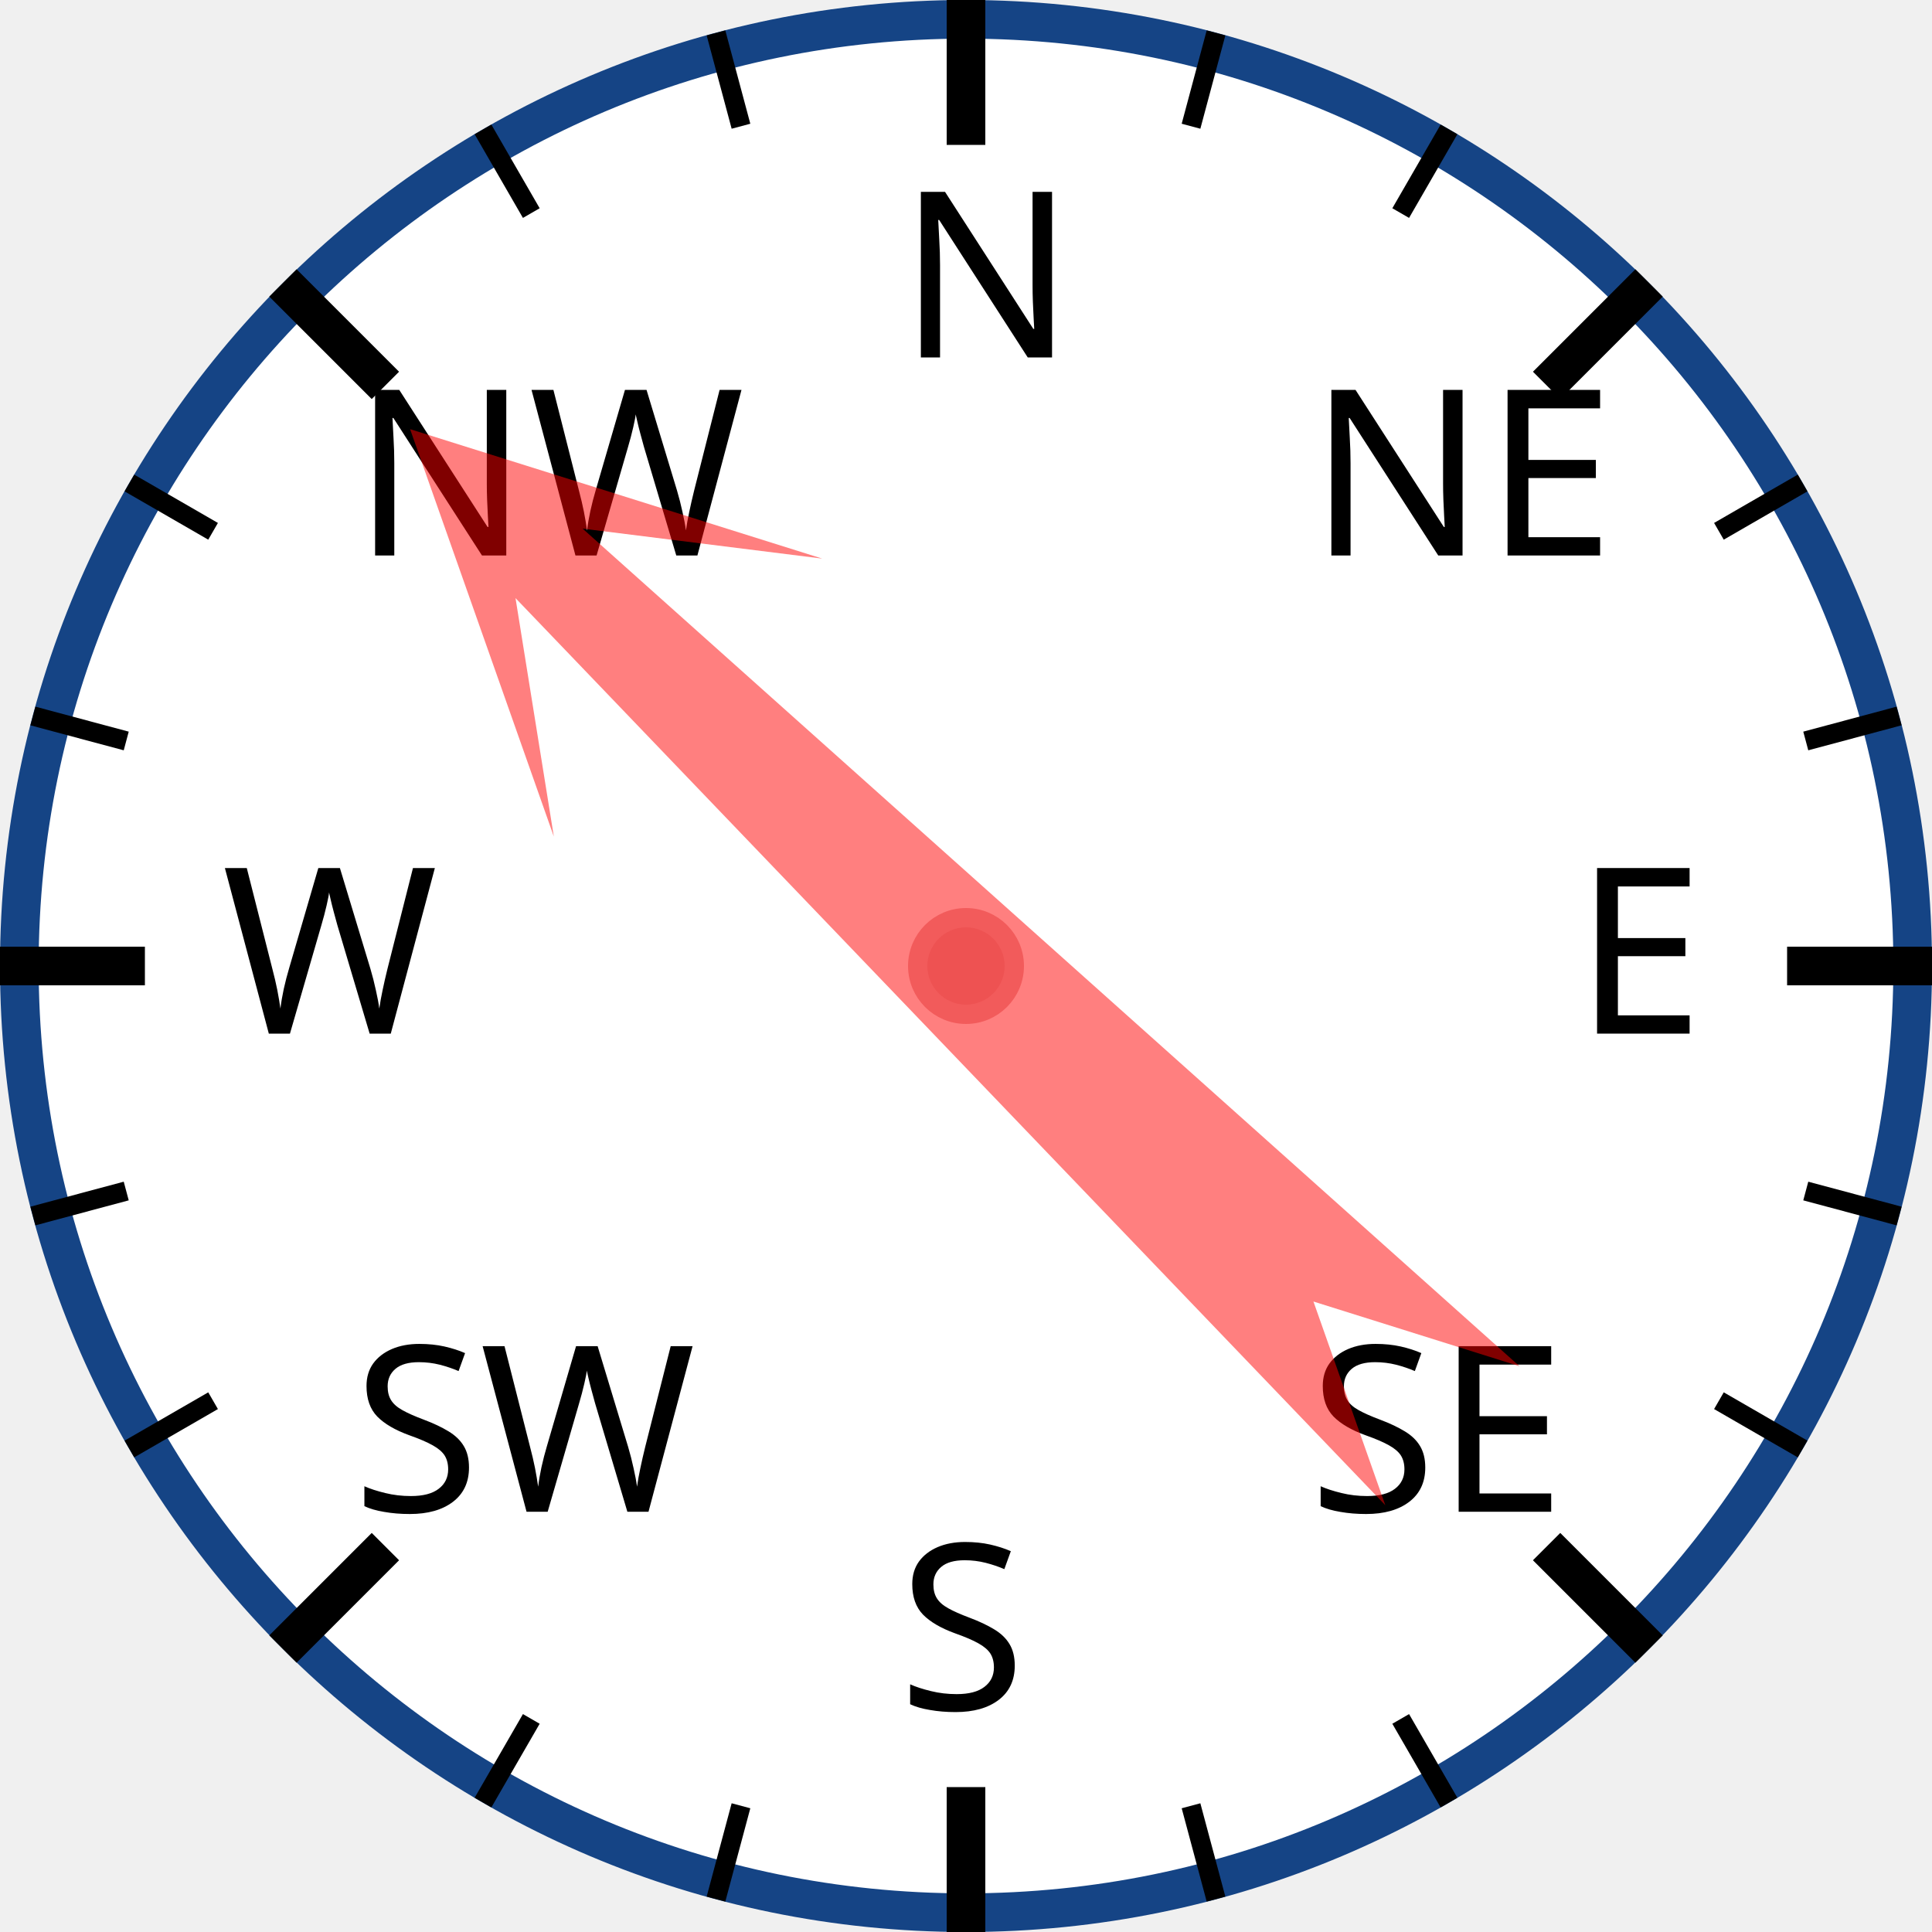
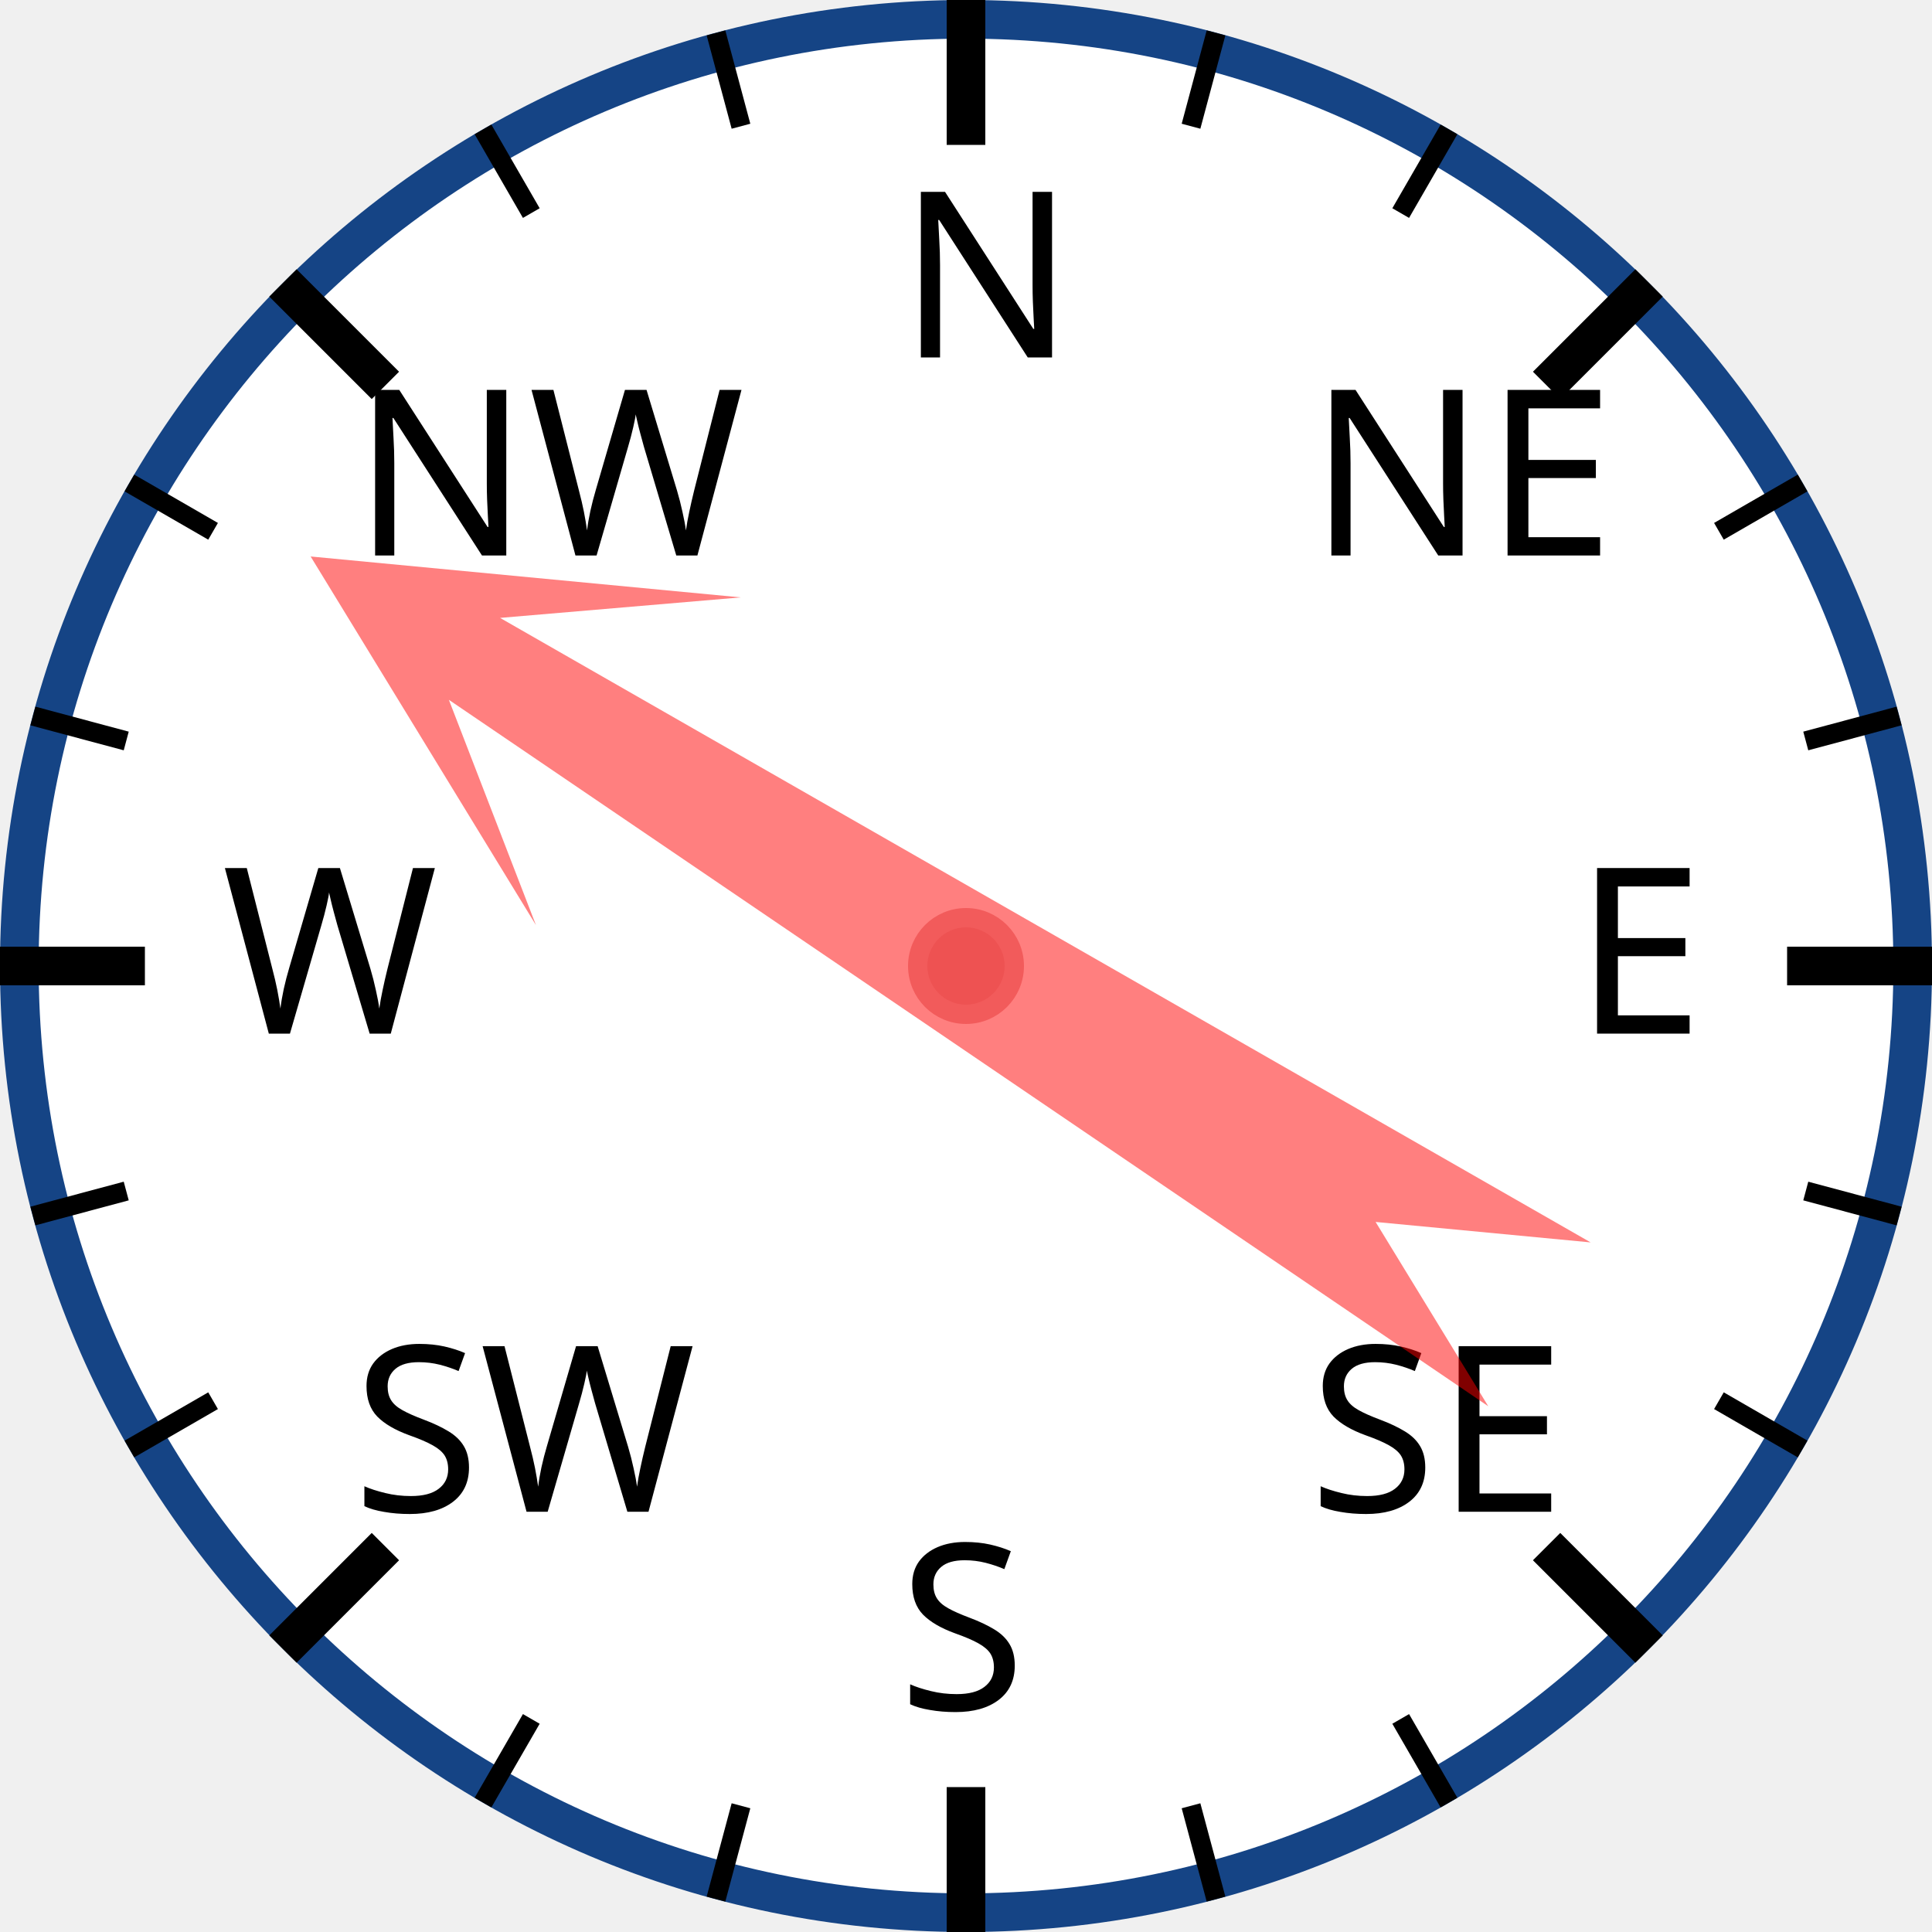
<svg xmlns="http://www.w3.org/2000/svg" width="120px" height="120px" viewBox="0 0 200 200">
  <circle cx="100" cy="100" r="98" style="fill: white; stroke: #154485; stroke-width: 4;" />
  <text x="93.0" y="37.0" style="font-family: sans-serif; font-size: 18pt;">N</text>
  <line x1="100.0" y1="0.0" x2="100.0" y2="15.0" style="stroke: black; stroke-width: 4;" />
  <line x1="74.118" y1="3.407" x2="76.706" y2="13.067" style="stroke: black; stroke-width: 2;" />
  <line x1="50" y1="13.397" x2="55" y2="22.058" style="stroke: black; stroke-width: 2;" />
  <text x="36.503" y="57.503" style="font-family: sans-serif; font-size: 18pt;">NW</text>
  <line x1="29.289" y1="29.289" x2="39.896" y2="39.896" style="stroke: black; stroke-width: 4;" />
  <line x1="13.397" y1="50" x2="22.058" y2="55" style="stroke: black; stroke-width: 2;" />
  <line x1="3.407" y1="74.118" x2="13.067" y2="76.706" style="stroke: black; stroke-width: 2;" />
  <text x="23.0" y="107.0" style="font-family: sans-serif; font-size: 18pt;">W</text>
  <line x1="0.0" y1="100.0" x2="15.0" y2="100.0" style="stroke: black; stroke-width: 4;" />
  <line x1="3.407" y1="125.882" x2="13.067" y2="123.294" style="stroke: black; stroke-width: 2;" />
  <line x1="13.397" y1="150" x2="22.058" y2="145" style="stroke: black; stroke-width: 2;" />
  <text x="36.503" y="156.497" style="font-family: sans-serif; font-size: 18pt;">SW</text>
  <line x1="29.289" y1="170.711" x2="39.896" y2="160.104" style="stroke: black; stroke-width: 4;" />
  <line x1="50" y1="186.603" x2="55" y2="177.942" style="stroke: black; stroke-width: 2;" />
  <line x1="74.118" y1="196.593" x2="76.706" y2="186.933" style="stroke: black; stroke-width: 2;" />
  <text x="93" y="177.0" style="font-family: sans-serif; font-size: 18pt;">S</text>
  <line x1="100" y1="200.0" x2="100" y2="185.0" style="stroke: black; stroke-width: 4;" />
  <line x1="125.882" y1="196.593" x2="123.294" y2="186.933" style="stroke: black; stroke-width: 2;" />
  <line x1="150.0" y1="186.603" x2="145.0" y2="177.942" style="stroke: black; stroke-width: 2;" />
  <text x="135.497" y="156.497" style="font-family: sans-serif; font-size: 18pt;">SE</text>
  <line x1="170.711" y1="170.711" x2="160.104" y2="160.104" style="stroke: black; stroke-width: 4;" />
  <line x1="186.603" y1="150" x2="177.942" y2="145" style="stroke: black; stroke-width: 2;" />
  <line x1="196.593" y1="125.882" x2="186.933" y2="123.294" style="stroke: black; stroke-width: 2;" />
  <text x="163.0" y="107" style="font-family: sans-serif; font-size: 18pt;">E</text>
  <line x1="200.0" y1="100" x2="185.0" y2="100" style="stroke: black; stroke-width: 4;" />
  <line x1="196.593" y1="74.118" x2="186.933" y2="76.706" style="stroke: black; stroke-width: 2;" />
  <line x1="186.603" y1="50" x2="177.942" y2="55" style="stroke: black; stroke-width: 2;" />
  <text x="135.497" y="57.503" style="font-family: sans-serif; font-size: 18pt;">NE</text>
  <line x1="170.711" y1="29.289" x2="160.104" y2="39.896" style="stroke: black; stroke-width: 4;" />
  <line x1="150" y1="13.397" x2="145" y2="22.058" style="stroke: black; stroke-width: 2;" />
  <line x1="125.882" y1="3.407" x2="123.294" y2="13.067" style="stroke: black; stroke-width: 2;" />
-   <polygon points="100 20 120 60 105 40 110 170 100 150 90 170 95 40 80 60" style="fill: red; fill-opacity: 0.5;" transform="rotate(314,100,100)" />
+   <polygon points="100 20 120 60 105 40 110 170 100 150 90 170 95 40 80 60" style="fill: red; fill-opacity: 0.5;" transform="rotate(302,100,100)" />
  <circle cx="100" cy="100" r="5" style="fill: #EE5252; stroke: #F25B5B; stroke-width: 2;" />
</svg>
